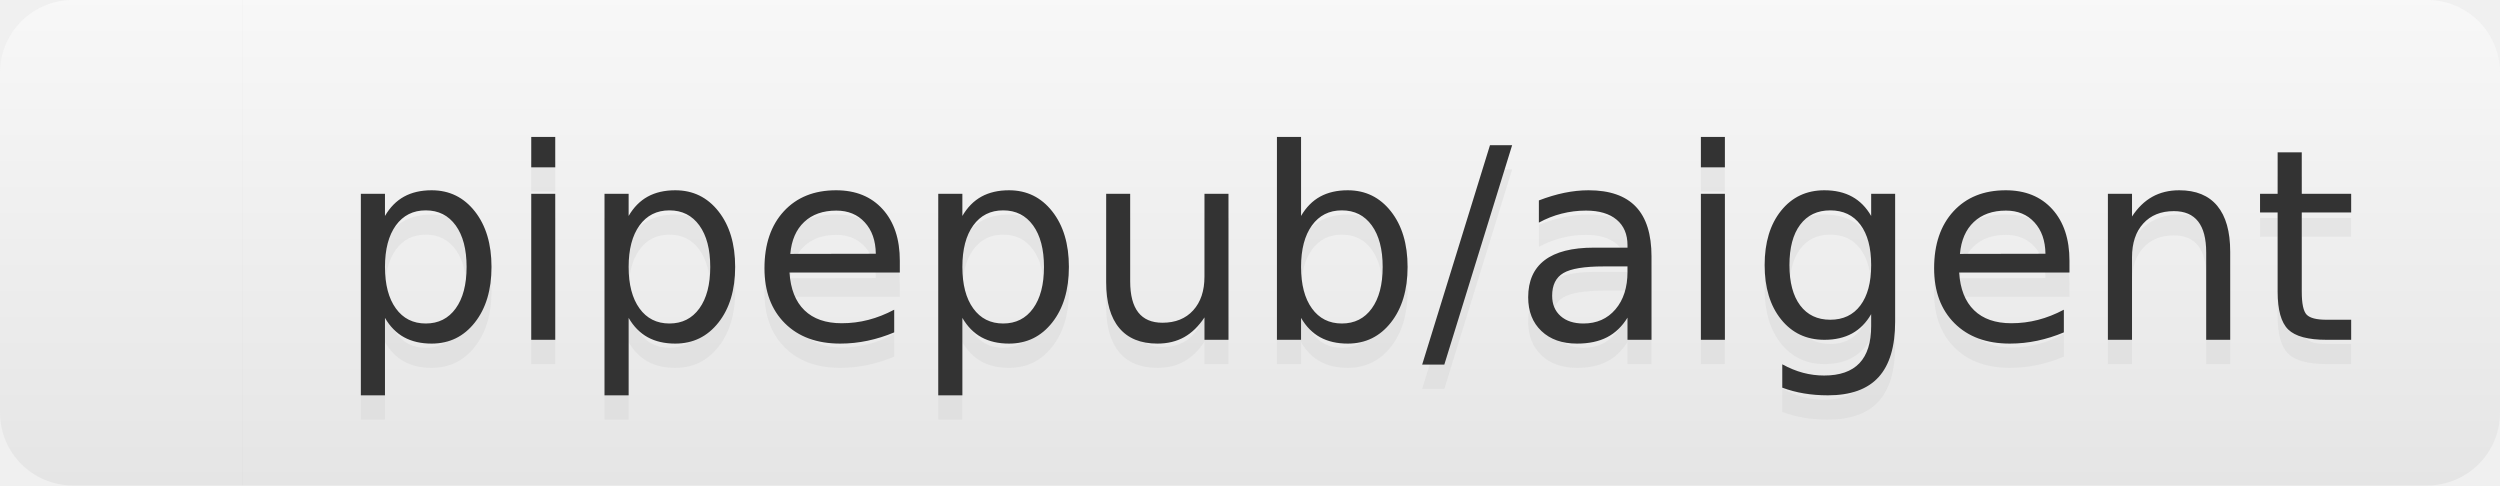
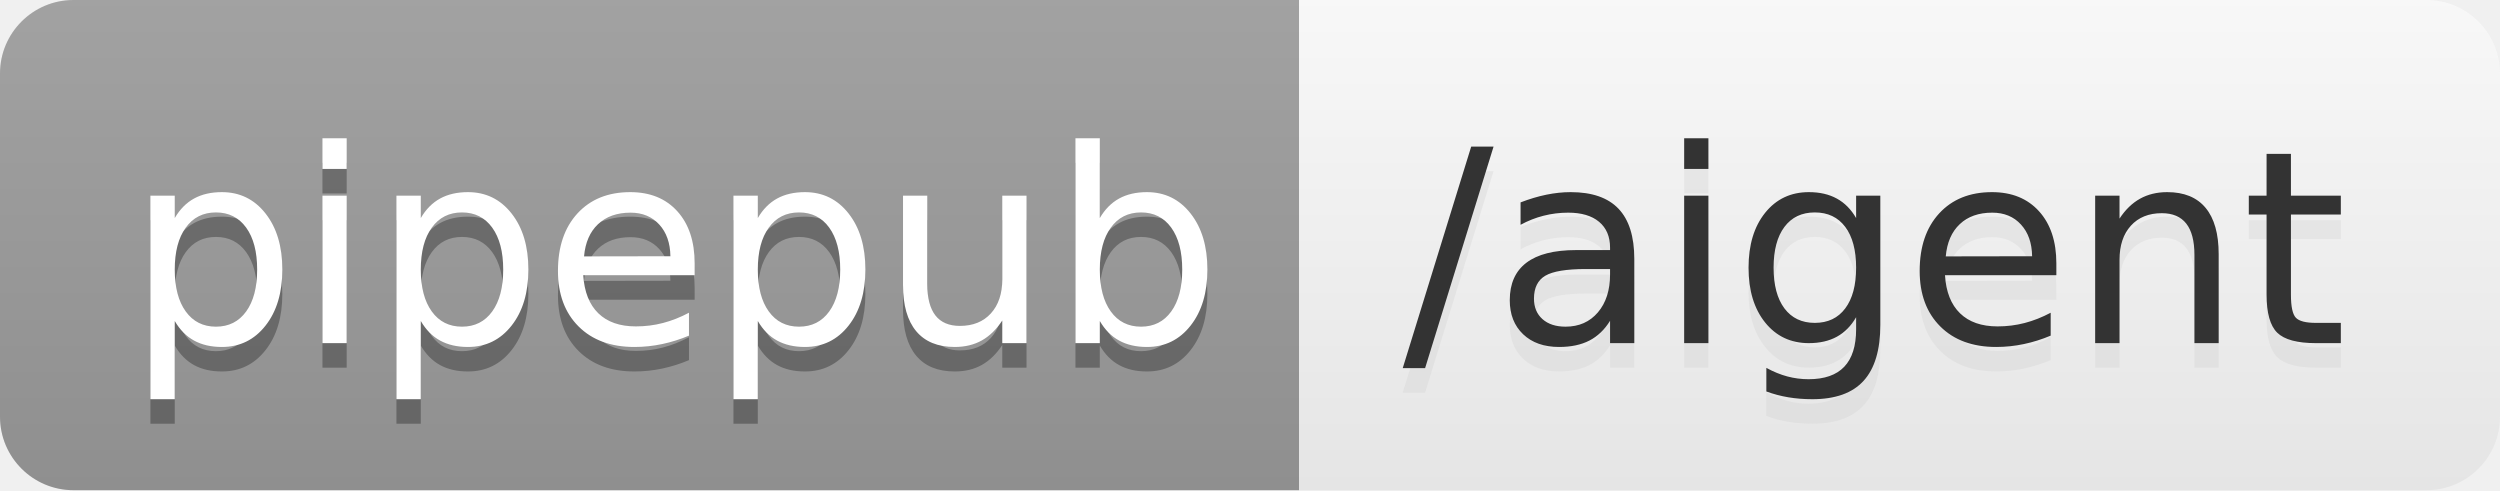
- <svg xmlns="http://www.w3.org/2000/svg" width="103" height="20" role="img" aria-label="pipepub/aigent">
+ <svg xmlns="http://www.w3.org/2000/svg" width="102" height="20" role="img" aria-label="pipepub: /aigent">
  <linearGradient id="s" x2="0" y2="100%">
    <stop offset="0" stop-color="#bbb" stop-opacity=".1" />
    <stop offset="1" stop-opacity=".1" />
  </linearGradient>
  <clipPath id="r">
-     <rect width="103" height="20" rx="3" fill="#fff" />
+     <rect width="102" height="20" rx="3" fill="#fff" />
  </clipPath>
  <g clip-path="url(#r)">
-     <rect width="10" height="20" fill="white" />
-     <rect x="10" width="93" height="20" fill="white" />
-     <rect width="103" height="20" fill="url(#s)" />
+     <rect width="53" height="20" fill="#9f9f9f" />
+     <rect x="53" width="49" height="20" fill="white" />
+     <rect width="102" height="20" fill="url(#s)" />
  </g>
  <g fill="#fff" text-anchor="middle" font-family="Verdana,Geneva,DejaVu Sans,sans-serif" text-rendering="geometricPrecision" font-size="110">
-     <text aria-hidden="true" x="555" y="150" fill="#ccc" fill-opacity=".3" transform="scale(.1)" textLength="830">pipepub/aigent</text>
-     <text x="555" y="140" transform="scale(.1)" fill="#333" textLength="830">pipepub/aigent</text>
+     <text aria-hidden="true" x="275" y="150" fill="#010101" fill-opacity=".3" transform="scale(.1)" textLength="430">pipepub</text>
+     <text x="275" y="140" transform="scale(.1)" fill="#fff" textLength="430">pipepub</text>
+     <text aria-hidden="true" x="765" y="150" fill="#ccc" fill-opacity=".3" transform="scale(.1)" textLength="390">/aigent</text>
+     <text x="765" y="140" transform="scale(.1)" fill="#333" textLength="390">/aigent</text>
  </g>
</svg>
